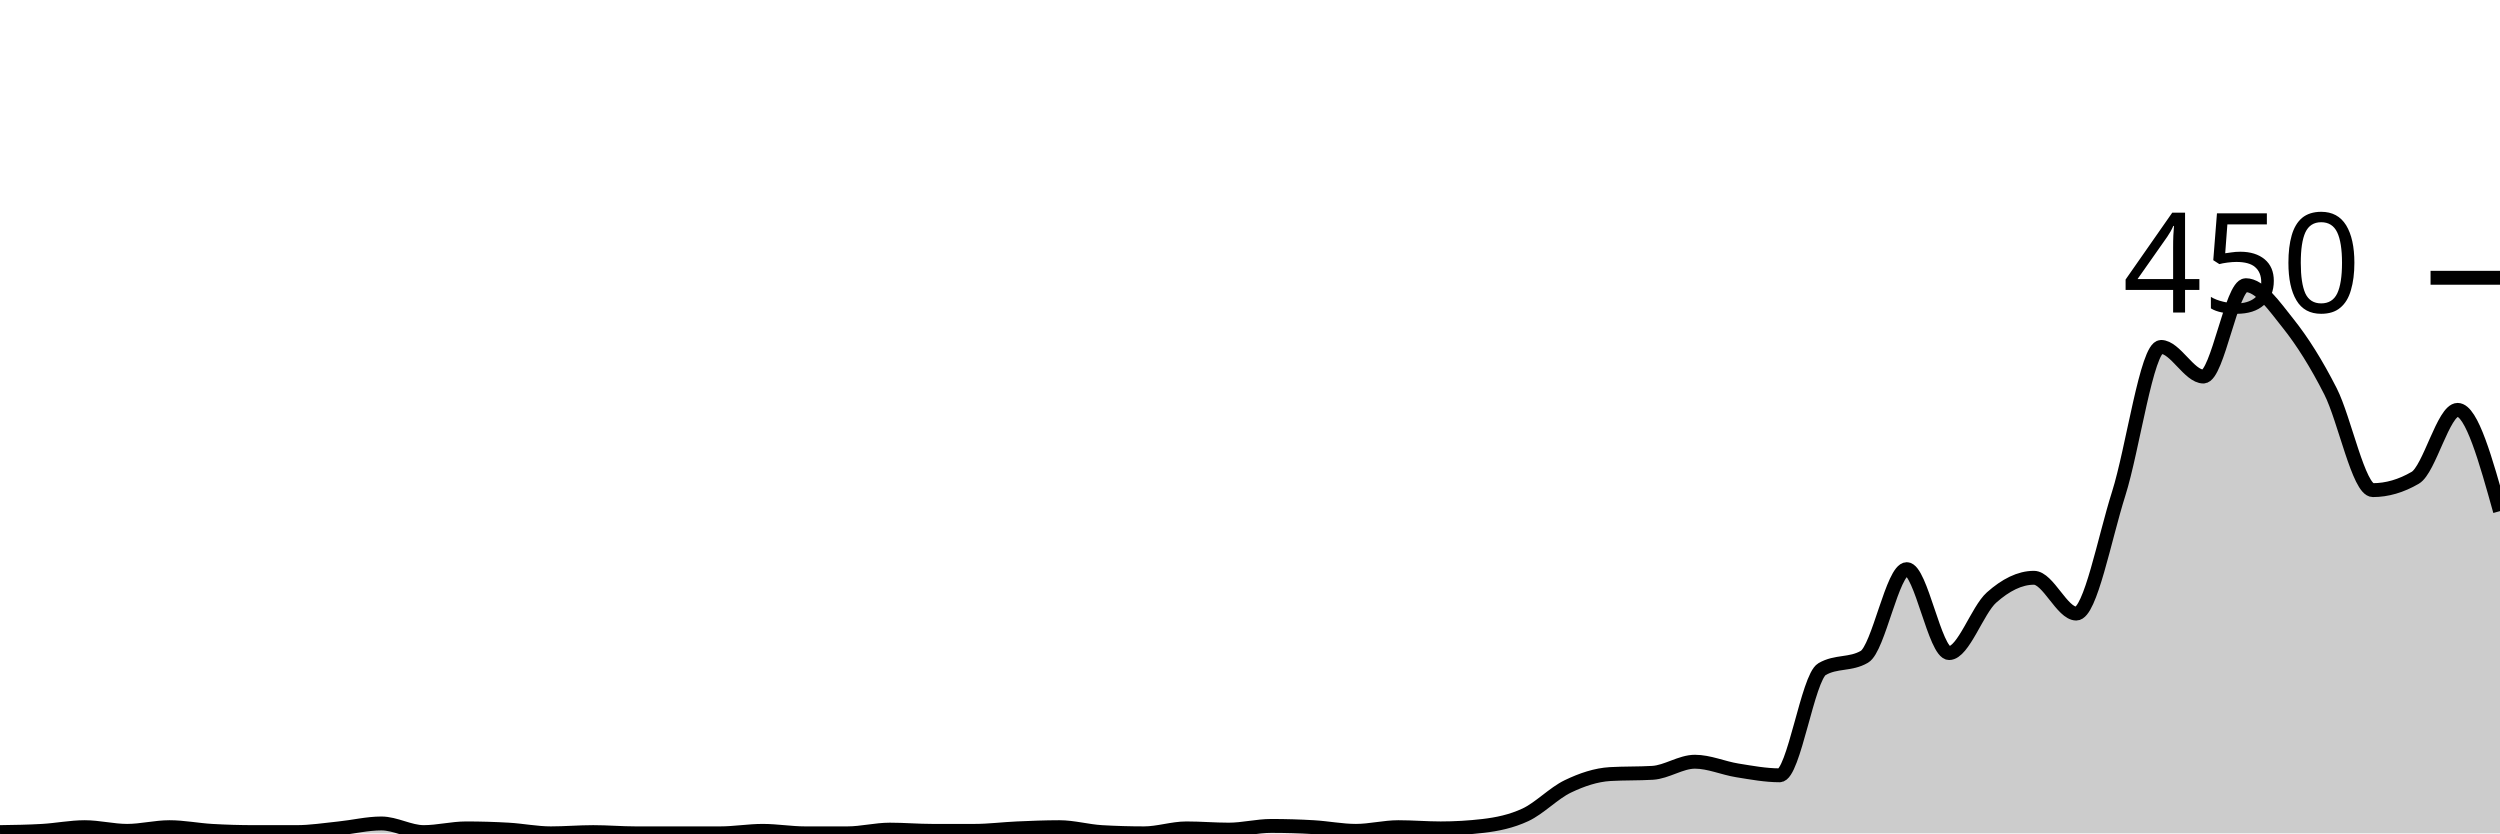
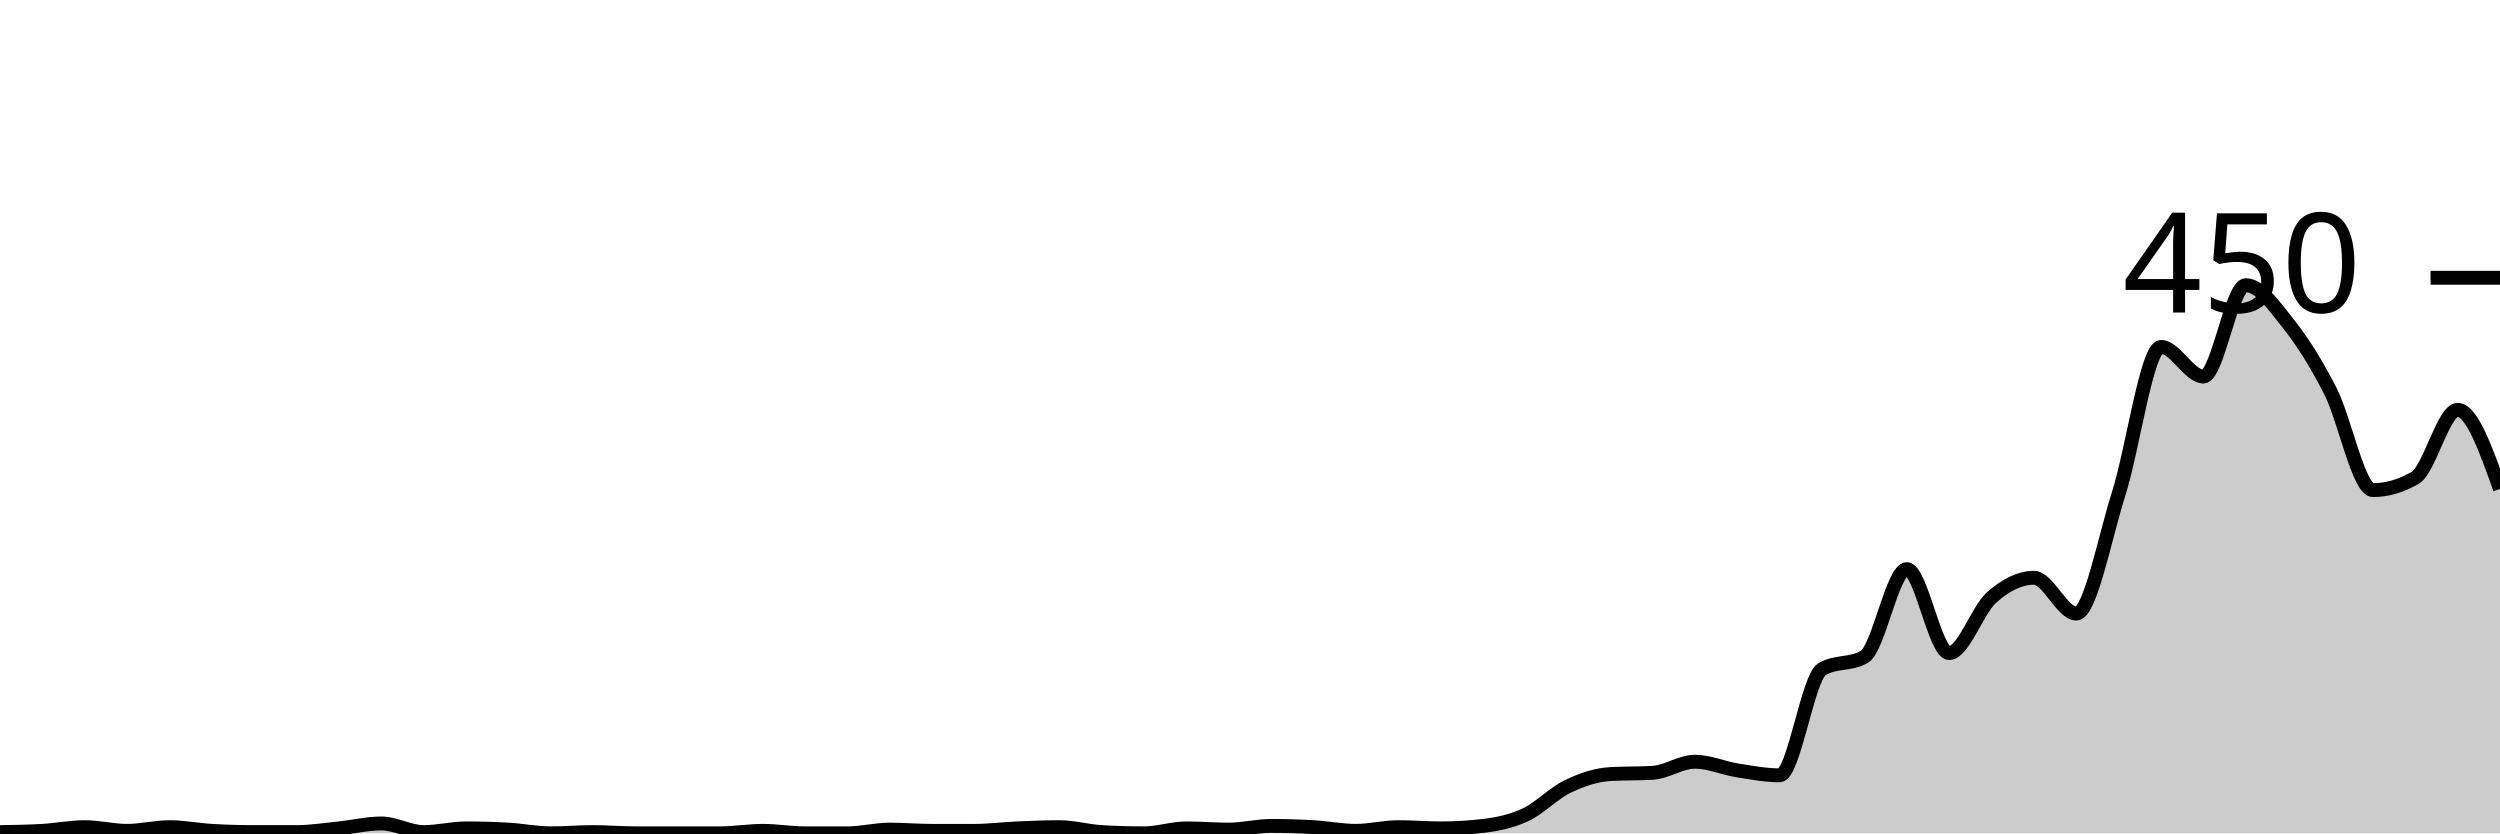
<svg xmlns="http://www.w3.org/2000/svg" viewBox="0 0 180 60">
  <g transform="translate(0,20)">
-     <path class="area" fill="rgba(0, 0, 0, 0.2)" d="M0,39.911C1.017,39.896,2.034,39.881,3.051,39.822C4.068,39.763,5.085,39.556,6.102,39.556C7.119,39.556,8.136,39.822,9.153,39.822C10.169,39.822,11.186,39.556,12.203,39.556C13.22,39.556,14.237,39.763,15.254,39.822C16.271,39.881,17.288,39.911,18.305,39.911C19.322,39.911,20.339,39.911,21.356,39.911C22.373,39.911,23.39,39.748,24.407,39.644C25.424,39.541,26.441,39.289,27.458,39.289C28.475,39.289,29.492,39.911,30.508,39.911C31.525,39.911,32.542,39.644,33.559,39.644C34.576,39.644,35.593,39.674,36.61,39.733C37.627,39.793,38.644,40,39.661,40C40.678,40,41.695,39.911,42.712,39.911C43.729,39.911,44.746,40,45.763,40C46.78,40,47.797,40,48.814,40C49.831,40,50.847,40,51.864,40C52.881,40,53.898,39.822,54.915,39.822C55.932,39.822,56.949,40,57.966,40C58.983,40,60,40,61.017,40C62.034,40,63.051,39.733,64.068,39.733C65.085,39.733,66.102,39.822,67.119,39.822C68.136,39.822,69.153,39.822,70.169,39.822C71.186,39.822,72.203,39.689,73.22,39.644C74.237,39.6,75.254,39.556,76.271,39.556C77.288,39.556,78.305,39.852,79.322,39.911C80.339,39.97,81.356,40,82.373,40C83.39,40,84.407,39.644,85.424,39.644C86.441,39.644,87.458,39.733,88.475,39.733C89.492,39.733,90.508,39.467,91.525,39.467C92.542,39.467,93.559,39.496,94.576,39.556C95.593,39.615,96.61,39.822,97.627,39.822C98.644,39.822,99.661,39.556,100.678,39.556C101.695,39.556,102.712,39.644,103.729,39.644C104.746,39.644,105.763,39.585,106.78,39.467C107.797,39.348,108.814,39.141,109.831,38.667C110.847,38.193,111.864,37.111,112.881,36.622C113.898,36.133,114.915,35.793,115.932,35.733C116.949,35.674,117.966,35.704,118.983,35.644C120,35.585,121.017,34.844,122.034,34.844C123.051,34.844,124.068,35.304,125.085,35.467C126.102,35.63,127.119,35.822,128.136,35.822C129.153,35.822,130.169,28.77,131.186,28.178C132.203,27.585,133.22,27.881,134.237,27.289C135.254,26.696,136.271,20.978,137.288,20.978C138.305,20.978,139.322,27.022,140.339,27.022C141.356,27.022,142.373,23.926,143.39,23.022C144.407,22.119,145.424,21.6,146.441,21.6C147.458,21.6,148.475,24.178,149.492,24.178C150.508,24.178,151.525,18.756,152.542,15.556C153.559,12.356,154.576,4.978,155.593,4.978C156.61,4.978,157.627,7.111,158.644,7.111C159.661,7.111,160.678,0.533,161.695,0.533C162.712,0.533,163.729,2.015,164.746,3.289C165.763,4.563,166.78,6.178,167.797,8.178C168.814,10.178,169.831,15.289,170.847,15.289C171.864,15.289,172.881,14.993,173.898,14.4C174.915,13.807,175.932,9.511,176.949,9.511C177.966,9.511,178.983,13.156,180,16.8L180,40C178.983,40,177.966,40,176.949,40C175.932,40,174.915,40,173.898,40C172.881,40,171.864,40,170.847,40C169.831,40,168.814,40,167.797,40C166.78,40,165.763,40,164.746,40C163.729,40,162.712,40,161.695,40C160.678,40,159.661,40,158.644,40C157.627,40,156.61,40,155.593,40C154.576,40,153.559,40,152.542,40C151.525,40,150.508,40,149.492,40C148.475,40,147.458,40,146.441,40C145.424,40,144.407,40,143.39,40C142.373,40,141.356,40,140.339,40C139.322,40,138.305,40,137.288,40C136.271,40,135.254,40,134.237,40C133.22,40,132.203,40,131.186,40C130.169,40,129.153,40,128.136,40C127.119,40,126.102,40,125.085,40C124.068,40,123.051,40,122.034,40C121.017,40,120,40,118.983,40C117.966,40,116.949,40,115.932,40C114.915,40,113.898,40,112.881,40C111.864,40,110.847,40,109.831,40C108.814,40,107.797,40,106.78,40C105.763,40,104.746,40,103.729,40C102.712,40,101.695,40,100.678,40C99.661,40,98.644,40,97.627,40C96.61,40,95.593,40,94.576,40C93.559,40,92.542,40,91.525,40C90.508,40,89.492,40,88.475,40C87.458,40,86.441,40,85.424,40C84.407,40,83.39,40,82.373,40C81.356,40,80.339,40,79.322,40C78.305,40,77.288,40,76.271,40C75.254,40,74.237,40,73.22,40C72.203,40,71.186,40,70.169,40C69.153,40,68.136,40,67.119,40C66.102,40,65.085,40,64.068,40C63.051,40,62.034,40,61.017,40C60,40,58.983,40,57.966,40C56.949,40,55.932,40,54.915,40C53.898,40,52.881,40,51.864,40C50.847,40,49.831,40,48.814,40C47.797,40,46.78,40,45.763,40C44.746,40,43.729,40,42.712,40C41.695,40,40.678,40,39.661,40C38.644,40,37.627,40,36.61,40C35.593,40,34.576,40,33.559,40C32.542,40,31.525,40,30.508,40C29.492,40,28.475,40,27.458,40C26.441,40,25.424,40,24.407,40C23.39,40,22.373,40,21.356,40C20.339,40,19.322,40,18.305,40C17.288,40,16.271,40,15.254,40C14.237,40,13.22,40,12.203,40C11.186,40,10.169,40,9.153,40C8.136,40,7.119,40,6.102,40C5.085,40,4.068,40,3.051,40C2.034,40,1.017,40,0,40Z" />
-     <path class="line" stroke="black" fill="none" d="M0,39.911C1.017,39.896,2.034,39.881,3.051,39.822C4.068,39.763,5.085,39.556,6.102,39.556C7.119,39.556,8.136,39.822,9.153,39.822C10.169,39.822,11.186,39.556,12.203,39.556C13.22,39.556,14.237,39.763,15.254,39.822C16.271,39.881,17.288,39.911,18.305,39.911C19.322,39.911,20.339,39.911,21.356,39.911C22.373,39.911,23.39,39.748,24.407,39.644C25.424,39.541,26.441,39.289,27.458,39.289C28.475,39.289,29.492,39.911,30.508,39.911C31.525,39.911,32.542,39.644,33.559,39.644C34.576,39.644,35.593,39.674,36.61,39.733C37.627,39.793,38.644,40,39.661,40C40.678,40,41.695,39.911,42.712,39.911C43.729,39.911,44.746,40,45.763,40C46.78,40,47.797,40,48.814,40C49.831,40,50.847,40,51.864,40C52.881,40,53.898,39.822,54.915,39.822C55.932,39.822,56.949,40,57.966,40C58.983,40,60,40,61.017,40C62.034,40,63.051,39.733,64.068,39.733C65.085,39.733,66.102,39.822,67.119,39.822C68.136,39.822,69.153,39.822,70.169,39.822C71.186,39.822,72.203,39.689,73.22,39.644C74.237,39.6,75.254,39.556,76.271,39.556C77.288,39.556,78.305,39.852,79.322,39.911C80.339,39.97,81.356,40,82.373,40C83.39,40,84.407,39.644,85.424,39.644C86.441,39.644,87.458,39.733,88.475,39.733C89.492,39.733,90.508,39.467,91.525,39.467C92.542,39.467,93.559,39.496,94.576,39.556C95.593,39.615,96.61,39.822,97.627,39.822C98.644,39.822,99.661,39.556,100.678,39.556C101.695,39.556,102.712,39.644,103.729,39.644C104.746,39.644,105.763,39.585,106.78,39.467C107.797,39.348,108.814,39.141,109.831,38.667C110.847,38.193,111.864,37.111,112.881,36.622C113.898,36.133,114.915,35.793,115.932,35.733C116.949,35.674,117.966,35.704,118.983,35.644C120,35.585,121.017,34.844,122.034,34.844C123.051,34.844,124.068,35.304,125.085,35.467C126.102,35.63,127.119,35.822,128.136,35.822C129.153,35.822,130.169,28.77,131.186,28.178C132.203,27.585,133.22,27.881,134.237,27.289C135.254,26.696,136.271,20.978,137.288,20.978C138.305,20.978,139.322,27.022,140.339,27.022C141.356,27.022,142.373,23.926,143.39,23.022C144.407,22.119,145.424,21.6,146.441,21.6C147.458,21.6,148.475,24.178,149.492,24.178C150.508,24.178,151.525,18.756,152.542,15.556C153.559,12.356,154.576,4.978,155.593,4.978C156.61,4.978,157.627,7.111,158.644,7.111C159.661,7.111,160.678,0.533,161.695,0.533C162.712,0.533,163.729,2.015,164.746,3.289C165.763,4.563,166.78,6.178,167.797,8.178C168.814,10.178,169.831,15.289,170.847,15.289C171.864,15.289,172.881,14.993,173.898,14.4C174.915,13.807,175.932,9.511,176.949,9.511C177.966,9.511,178.983,13.156,180,16.8" />
+     <path class="area" fill="rgba(0, 0, 0, 0.2)" d="M0,39.911C1.017,39.896,2.034,39.881,3.051,39.822C4.068,39.763,5.085,39.556,6.102,39.556C7.119,39.556,8.136,39.822,9.153,39.822C10.169,39.822,11.186,39.556,12.203,39.556C13.22,39.556,14.237,39.763,15.254,39.822C16.271,39.881,17.288,39.911,18.305,39.911C19.322,39.911,20.339,39.911,21.356,39.911C22.373,39.911,23.39,39.748,24.407,39.644C25.424,39.541,26.441,39.289,27.458,39.289C28.475,39.289,29.492,39.911,30.508,39.911C31.525,39.911,32.542,39.644,33.559,39.644C34.576,39.644,35.593,39.674,36.61,39.733C37.627,39.793,38.644,40,39.661,40C40.678,40,41.695,39.911,42.712,39.911C43.729,39.911,44.746,40,45.763,40C46.78,40,47.797,40,48.814,40C49.831,40,50.847,40,51.864,40C52.881,40,53.898,39.822,54.915,39.822C55.932,39.822,56.949,40,57.966,40C58.983,40,60,40,61.017,40C62.034,40,63.051,39.733,64.068,39.733C65.085,39.733,66.102,39.822,67.119,39.822C68.136,39.822,69.153,39.822,70.169,39.822C71.186,39.822,72.203,39.689,73.22,39.644C74.237,39.6,75.254,39.556,76.271,39.556C77.288,39.556,78.305,39.852,79.322,39.911C80.339,39.97,81.356,40,82.373,40C83.39,40,84.407,39.644,85.424,39.644C86.441,39.644,87.458,39.733,88.475,39.733C89.492,39.733,90.508,39.467,91.525,39.467C92.542,39.467,93.559,39.496,94.576,39.556C95.593,39.615,96.61,39.822,97.627,39.822C98.644,39.822,99.661,39.556,100.678,39.556C101.695,39.556,102.712,39.644,103.729,39.644C104.746,39.644,105.763,39.585,106.78,39.467C107.797,39.348,108.814,39.141,109.831,38.667C110.847,38.193,111.864,37.111,112.881,36.622C113.898,36.133,114.915,35.793,115.932,35.733C116.949,35.674,117.966,35.704,118.983,35.644C120,35.585,121.017,34.844,122.034,34.844C123.051,34.844,124.068,35.304,125.085,35.467C126.102,35.63,127.119,35.822,128.136,35.822C129.153,35.822,130.169,28.77,131.186,28.178C132.203,27.585,133.22,27.881,134.237,27.289C135.254,26.696,136.271,20.978,137.288,20.978C138.305,20.978,139.322,27.022,140.339,27.022C141.356,27.022,142.373,23.926,143.39,23.022C144.407,22.119,145.424,21.6,146.441,21.6C147.458,21.6,148.475,24.178,149.492,24.178C150.508,24.178,151.525,18.756,152.542,15.556C153.559,12.356,154.576,4.978,155.593,4.978C156.61,4.978,157.627,7.111,158.644,7.111C159.661,7.111,160.678,0.533,161.695,0.533C162.712,0.533,163.729,2.015,164.746,3.289C165.763,4.563,166.78,6.178,167.797,8.178C168.814,10.178,169.831,15.289,170.847,15.289C171.864,15.289,172.881,14.993,173.898,14.4C174.915,13.807,175.932,9.511,176.949,9.511C177.966,9.511,178.983,12.356,180,15.2L180,40C178.983,40,177.966,40,176.949,40C175.932,40,174.915,40,173.898,40C172.881,40,171.864,40,170.847,40C169.831,40,168.814,40,167.797,40C166.78,40,165.763,40,164.746,40C163.729,40,162.712,40,161.695,40C160.678,40,159.661,40,158.644,40C157.627,40,156.61,40,155.593,40C154.576,40,153.559,40,152.542,40C151.525,40,150.508,40,149.492,40C148.475,40,147.458,40,146.441,40C145.424,40,144.407,40,143.39,40C142.373,40,141.356,40,140.339,40C139.322,40,138.305,40,137.288,40C136.271,40,135.254,40,134.237,40C133.22,40,132.203,40,131.186,40C130.169,40,129.153,40,128.136,40C127.119,40,126.102,40,125.085,40C124.068,40,123.051,40,122.034,40C121.017,40,120,40,118.983,40C117.966,40,116.949,40,115.932,40C114.915,40,113.898,40,112.881,40C111.864,40,110.847,40,109.831,40C108.814,40,107.797,40,106.78,40C105.763,40,104.746,40,103.729,40C102.712,40,101.695,40,100.678,40C99.661,40,98.644,40,97.627,40C96.61,40,95.593,40,94.576,40C93.559,40,92.542,40,91.525,40C90.508,40,89.492,40,88.475,40C87.458,40,86.441,40,85.424,40C84.407,40,83.39,40,82.373,40C81.356,40,80.339,40,79.322,40C78.305,40,77.288,40,76.271,40C75.254,40,74.237,40,73.22,40C72.203,40,71.186,40,70.169,40C69.153,40,68.136,40,67.119,40C66.102,40,65.085,40,64.068,40C63.051,40,62.034,40,61.017,40C60,40,58.983,40,57.966,40C56.949,40,55.932,40,54.915,40C53.898,40,52.881,40,51.864,40C50.847,40,49.831,40,48.814,40C47.797,40,46.78,40,45.763,40C44.746,40,43.729,40,42.712,40C41.695,40,40.678,40,39.661,40C38.644,40,37.627,40,36.61,40C35.593,40,34.576,40,33.559,40C32.542,40,31.525,40,30.508,40C29.492,40,28.475,40,27.458,40C26.441,40,25.424,40,24.407,40C23.39,40,22.373,40,21.356,40C20.339,40,19.322,40,18.305,40C17.288,40,16.271,40,15.254,40C14.237,40,13.22,40,12.203,40C11.186,40,10.169,40,9.153,40C8.136,40,7.119,40,6.102,40C5.085,40,4.068,40,3.051,40C2.034,40,1.017,40,0,40Z" />
+     <path class="line" stroke="black" fill="none" d="M0,39.911C1.017,39.896,2.034,39.881,3.051,39.822C4.068,39.763,5.085,39.556,6.102,39.556C7.119,39.556,8.136,39.822,9.153,39.822C10.169,39.822,11.186,39.556,12.203,39.556C13.22,39.556,14.237,39.763,15.254,39.822C16.271,39.881,17.288,39.911,18.305,39.911C19.322,39.911,20.339,39.911,21.356,39.911C22.373,39.911,23.39,39.748,24.407,39.644C25.424,39.541,26.441,39.289,27.458,39.289C28.475,39.289,29.492,39.911,30.508,39.911C31.525,39.911,32.542,39.644,33.559,39.644C34.576,39.644,35.593,39.674,36.61,39.733C37.627,39.793,38.644,40,39.661,40C40.678,40,41.695,39.911,42.712,39.911C43.729,39.911,44.746,40,45.763,40C46.78,40,47.797,40,48.814,40C49.831,40,50.847,40,51.864,40C52.881,40,53.898,39.822,54.915,39.822C55.932,39.822,56.949,40,57.966,40C58.983,40,60,40,61.017,40C62.034,40,63.051,39.733,64.068,39.733C65.085,39.733,66.102,39.822,67.119,39.822C68.136,39.822,69.153,39.822,70.169,39.822C71.186,39.822,72.203,39.689,73.22,39.644C74.237,39.6,75.254,39.556,76.271,39.556C77.288,39.556,78.305,39.852,79.322,39.911C80.339,39.97,81.356,40,82.373,40C83.39,40,84.407,39.644,85.424,39.644C86.441,39.644,87.458,39.733,88.475,39.733C89.492,39.733,90.508,39.467,91.525,39.467C92.542,39.467,93.559,39.496,94.576,39.556C95.593,39.615,96.61,39.822,97.627,39.822C98.644,39.822,99.661,39.556,100.678,39.556C101.695,39.556,102.712,39.644,103.729,39.644C104.746,39.644,105.763,39.585,106.78,39.467C107.797,39.348,108.814,39.141,109.831,38.667C110.847,38.193,111.864,37.111,112.881,36.622C113.898,36.133,114.915,35.793,115.932,35.733C116.949,35.674,117.966,35.704,118.983,35.644C120,35.585,121.017,34.844,122.034,34.844C123.051,34.844,124.068,35.304,125.085,35.467C126.102,35.63,127.119,35.822,128.136,35.822C129.153,35.822,130.169,28.77,131.186,28.178C132.203,27.585,133.22,27.881,134.237,27.289C135.254,26.696,136.271,20.978,137.288,20.978C138.305,20.978,139.322,27.022,140.339,27.022C141.356,27.022,142.373,23.926,143.39,23.022C144.407,22.119,145.424,21.6,146.441,21.6C147.458,21.6,148.475,24.178,149.492,24.178C150.508,24.178,151.525,18.756,152.542,15.556C153.559,12.356,154.576,4.978,155.593,4.978C156.61,4.978,157.627,7.111,158.644,7.111C159.661,7.111,160.678,0.533,161.695,0.533C162.712,0.533,163.729,2.015,164.746,3.289C165.763,4.563,166.78,6.178,167.797,8.178C168.814,10.178,169.831,15.289,170.847,15.289C171.864,15.289,172.881,14.993,173.898,14.4C174.915,13.807,175.932,9.511,176.949,9.511C177.966,9.511,178.983,12.356,180,15.2" />
    <path class="axis-ceiling" stroke-width="1" stroke="black" fill="none" d="M175,0L180,0" />
    <text class="axis-ceiling-label" font-family="sans-serif" text-anchor="end" font-size="10px" x="170" y="2.5">450</text>
  </g>
</svg>
